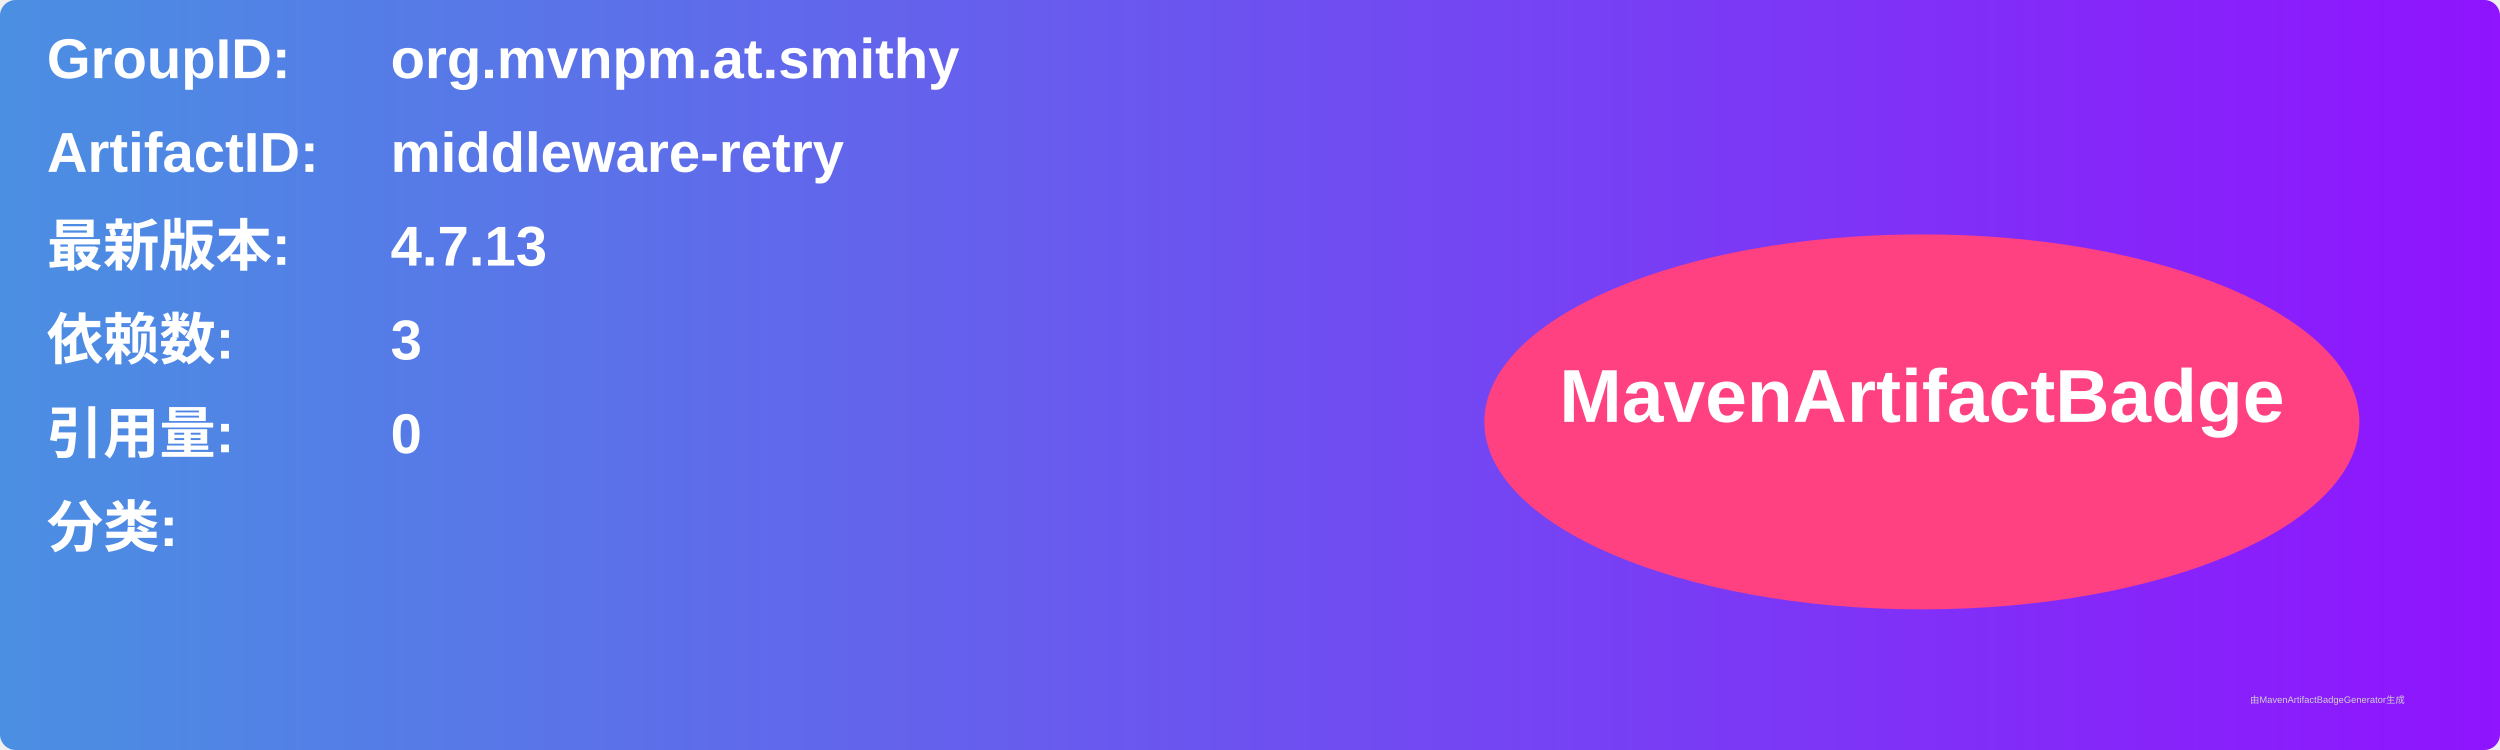
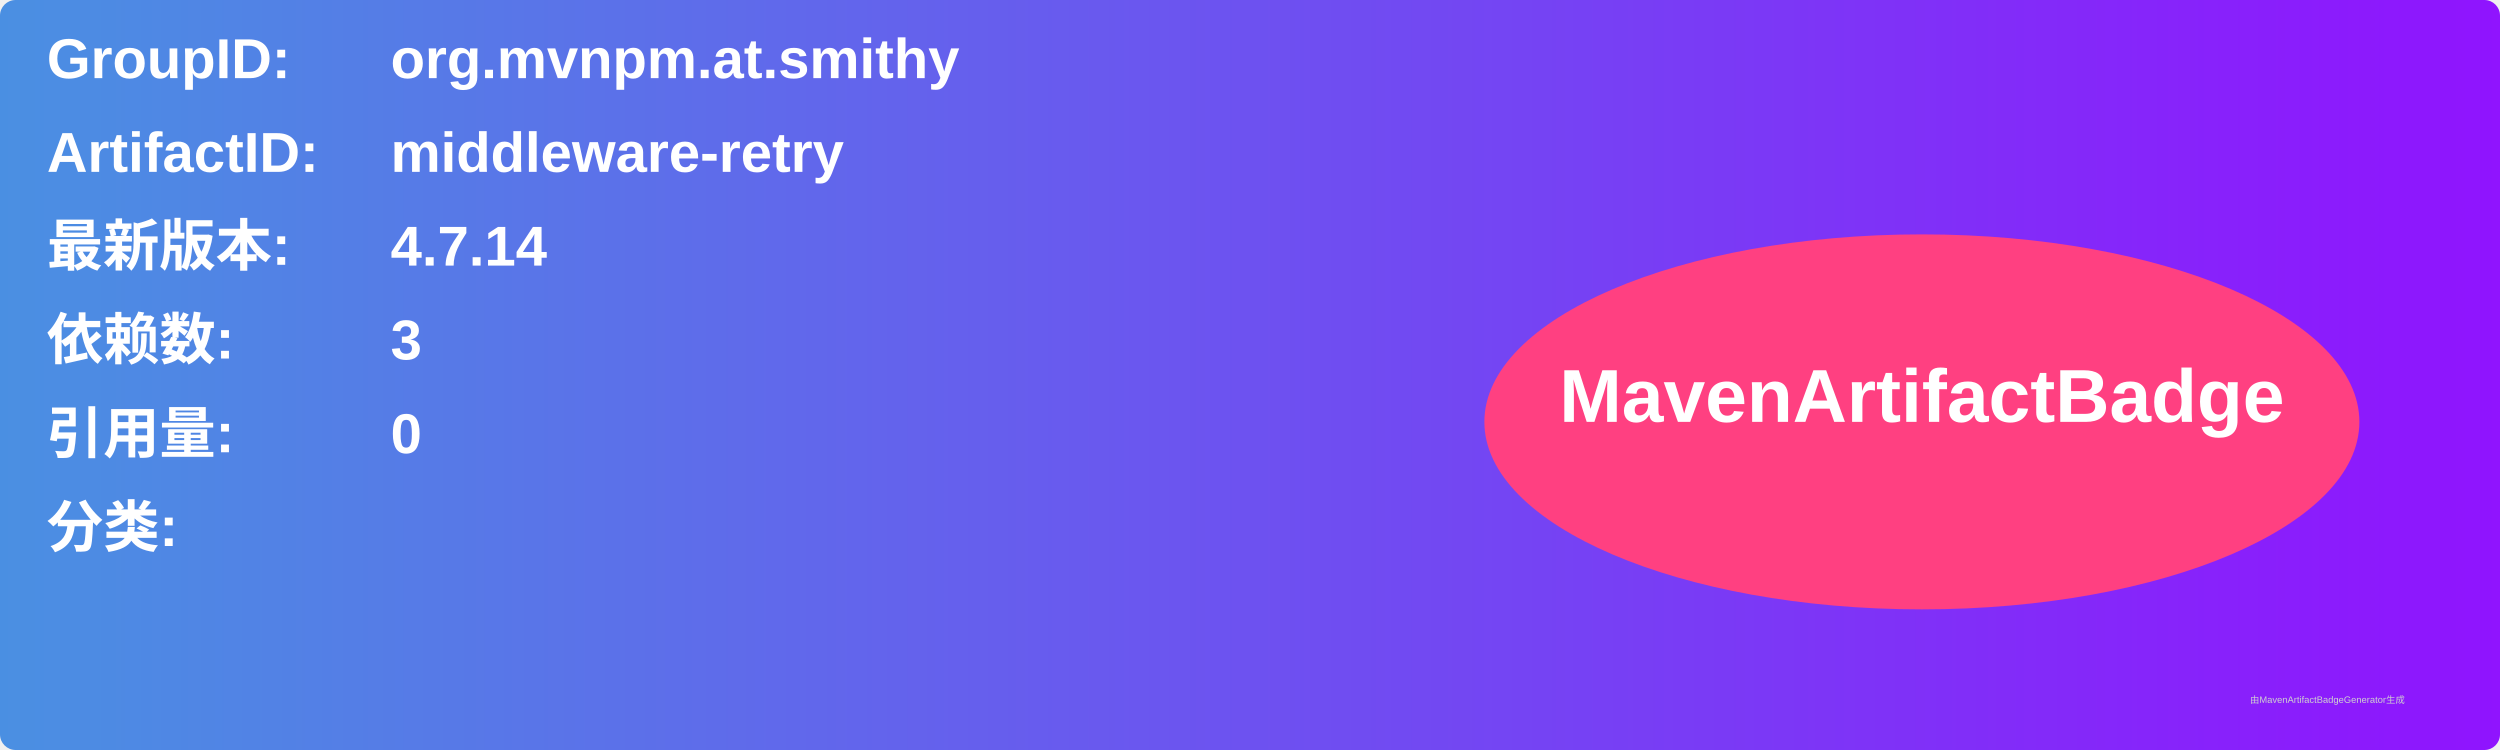
<svg xmlns="http://www.w3.org/2000/svg" width="800" height="240" viewBox="0 0 800 240">
  <linearGradient id="grad" x1="0%" y1="0%" x2="100%" y2="0%">
    <stop offset="0%" stop-color="#4a90e2" />
    <stop offset="100%" stop-color="#9013fe" />
  </linearGradient>
  <rect width="100%" height="100%" rx="5" ry="5" fill="url(#grad)" />
  <g transform="translate(15, 15)">
    <text x="0" y="10" font-family="Arial" font-size="18" fill="white" font-weight="bold" width="260">GroupID:</text>
    <text x="110" y="10" font-family="Arial" font-size="18" fill="white" font-weight="bold" width="460">org.mvnpm.at.smithy</text>
    <text x="0" y="40" font-family="Arial" font-size="18" fill="white" font-weight="bold" width="260">ArtifactID:</text>
    <text x="110" y="40" font-family="Arial" font-size="18" fill="white" font-weight="bold" width="460">middleware-retry</text>
    <text x="0" y="70" font-family="Arial" font-size="18" fill="white" font-weight="bold">最新版本:</text>
    <text x="110" y="70" font-family="Arial" font-size="18" fill="white" font-weight="bold">
-       <tspan font-weight="bold">4.7.13</tspan>
+       <tspan font-weight="bold">4.7.14</tspan>
    </text>
    <text x="0" y="100" font-family="Arial" font-size="18" fill="white" font-weight="bold">依赖数: </text>
    <text x="110" y="100" font-family="Arial" font-size="18" fill="white">
      <tspan font-weight="bold">3</tspan>
    </text>
    <text x="0" y="130" font-family="Arial" font-size="18" fill="white" font-weight="bold">引用量: </text>
    <text x="110" y="130" font-family="Arial" font-size="18" fill="white">
      <tspan font-weight="bold">0</tspan>
    </text>
    <text x="0" y="160" font-family="Arial" font-size="18" fill="white" font-weight="bold">分类:</text>
    <text x="10" y="190" font-family="Arial" font-size="10" fill="white">
      <tspan font-weight="bold" />
    </text>
    <ellipse cx="600" cy="120" rx="140" ry="60" fill="#ff4081" />
    <text x="600" y="120" text-anchor="middle" font-family="Arial" font-size="24" fill="white" font-weight="bold">MavenArtifactBadge</text>
  </g>
  <text x="720" y="225" font-family="Arial" font-size="3" fill="#d0d0d0">由MavenArtifactBadgeGenerator生成</text>
</svg>
